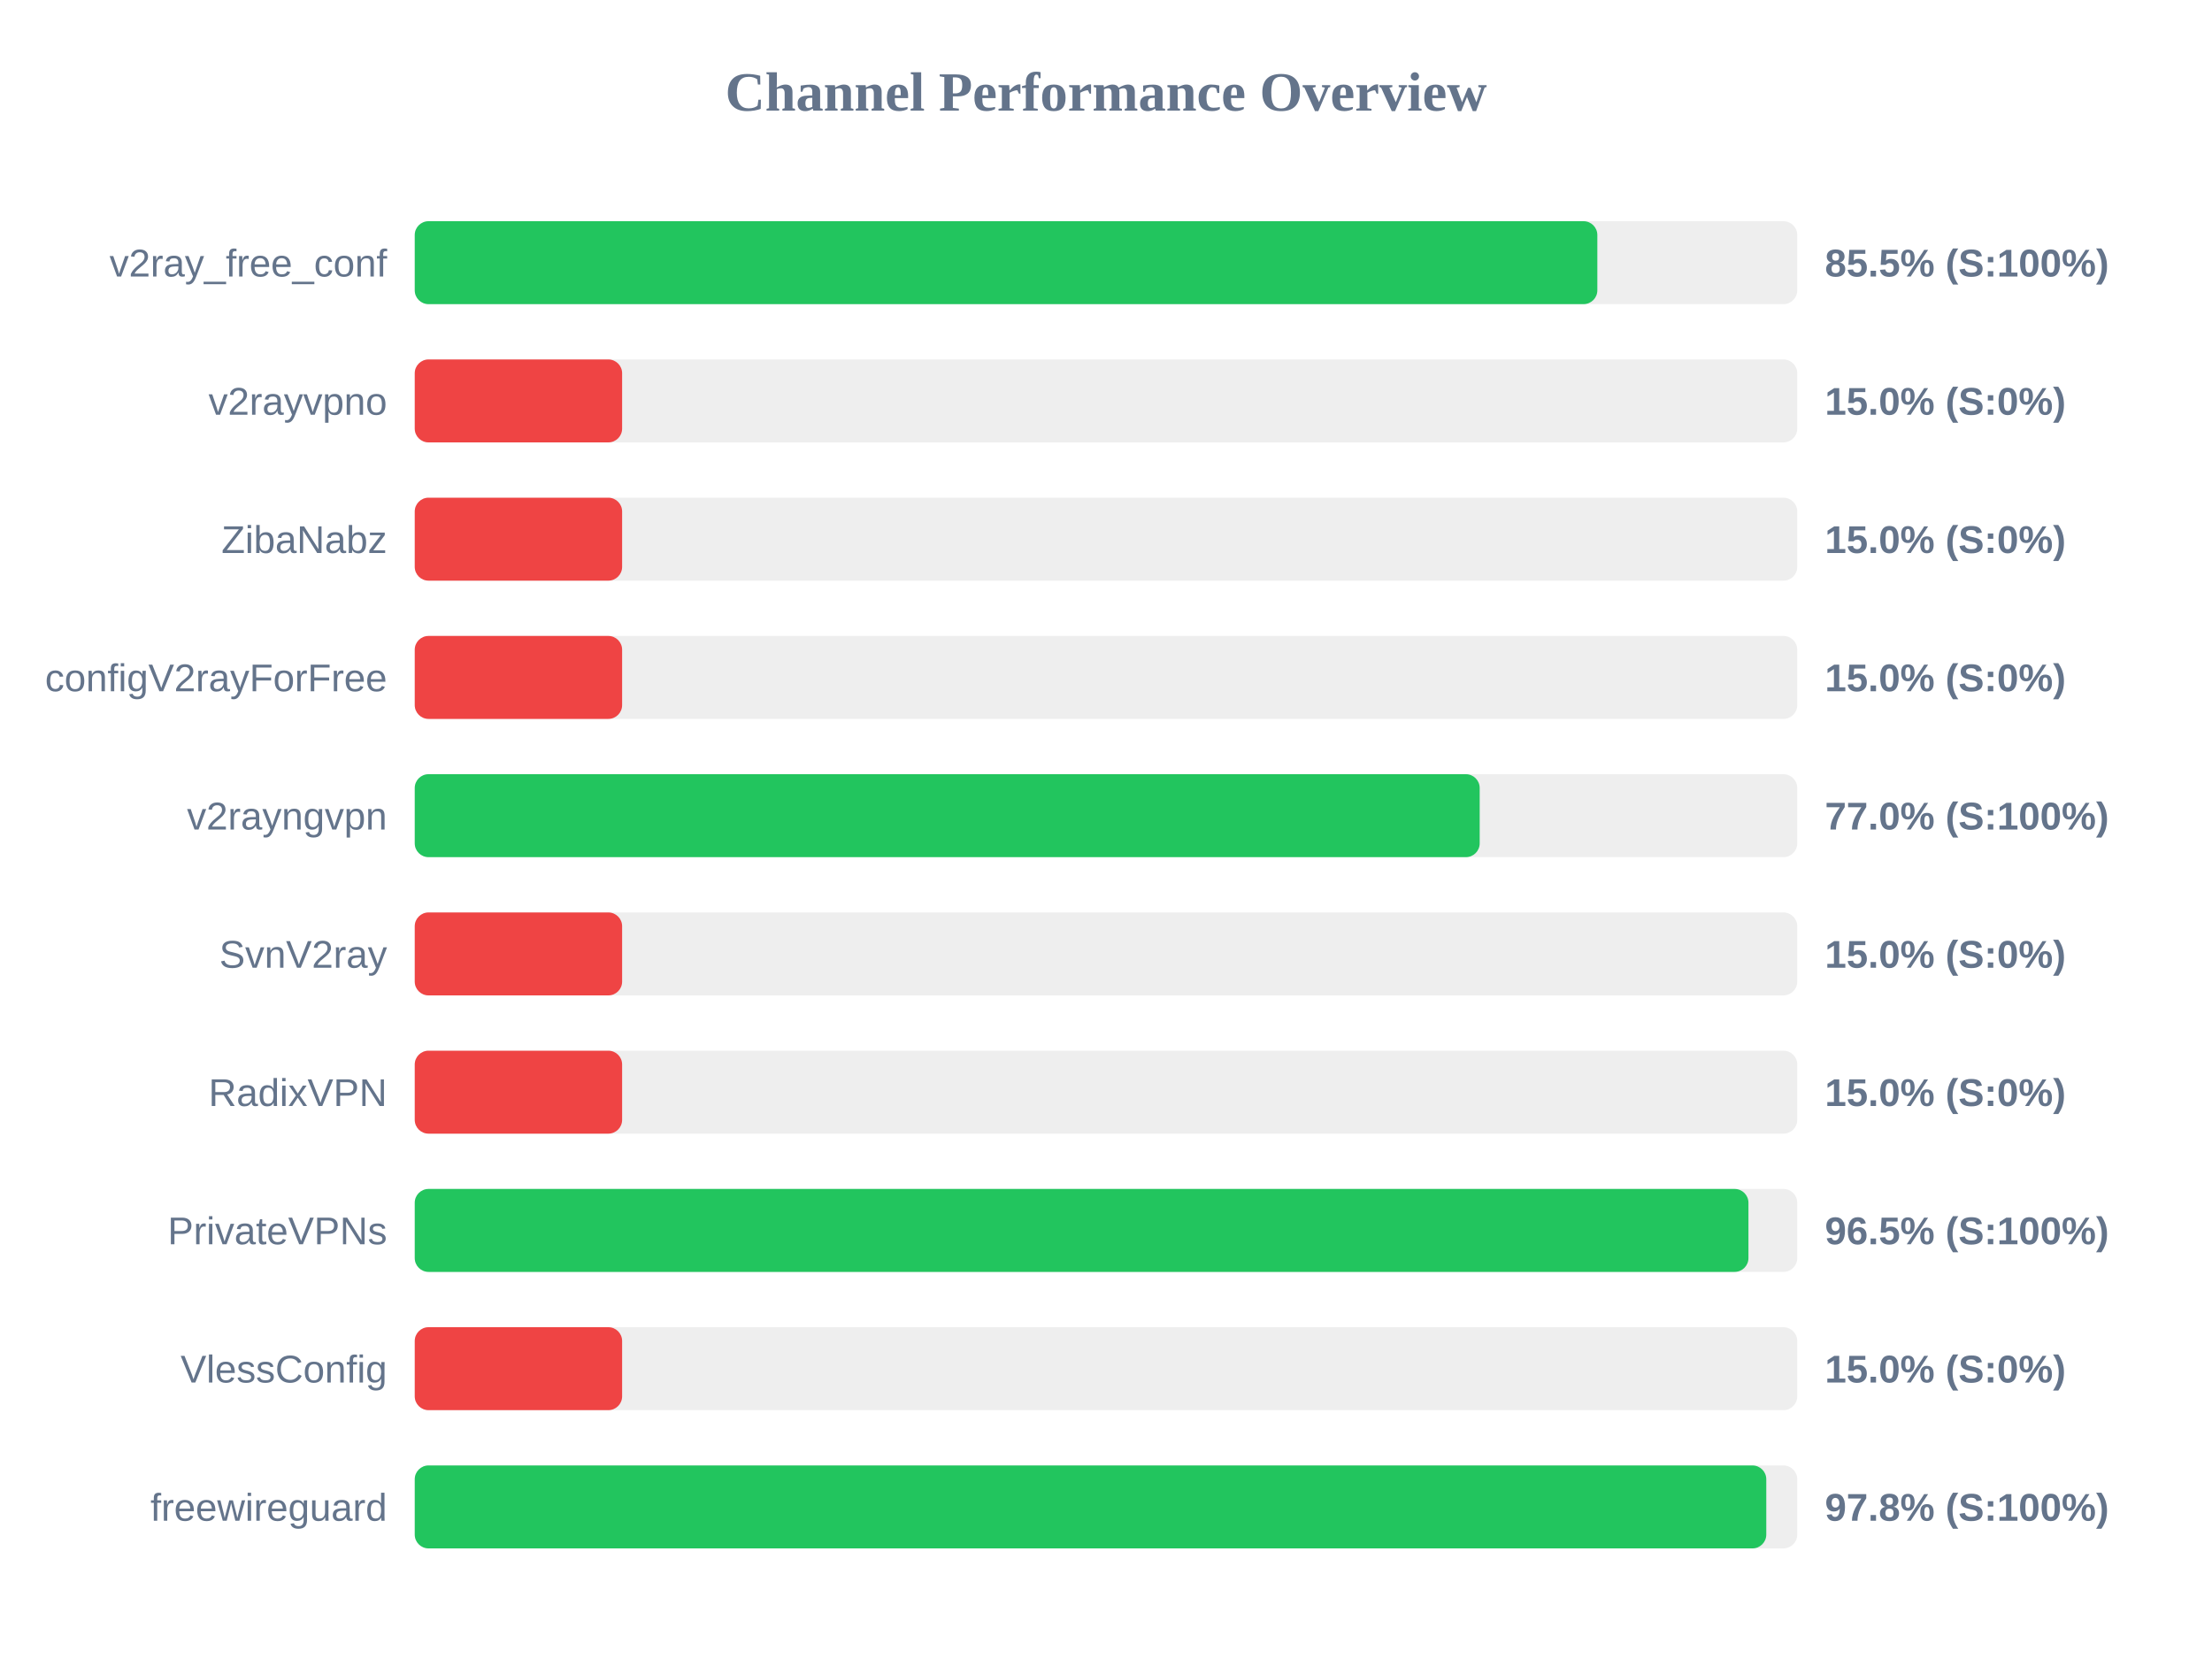
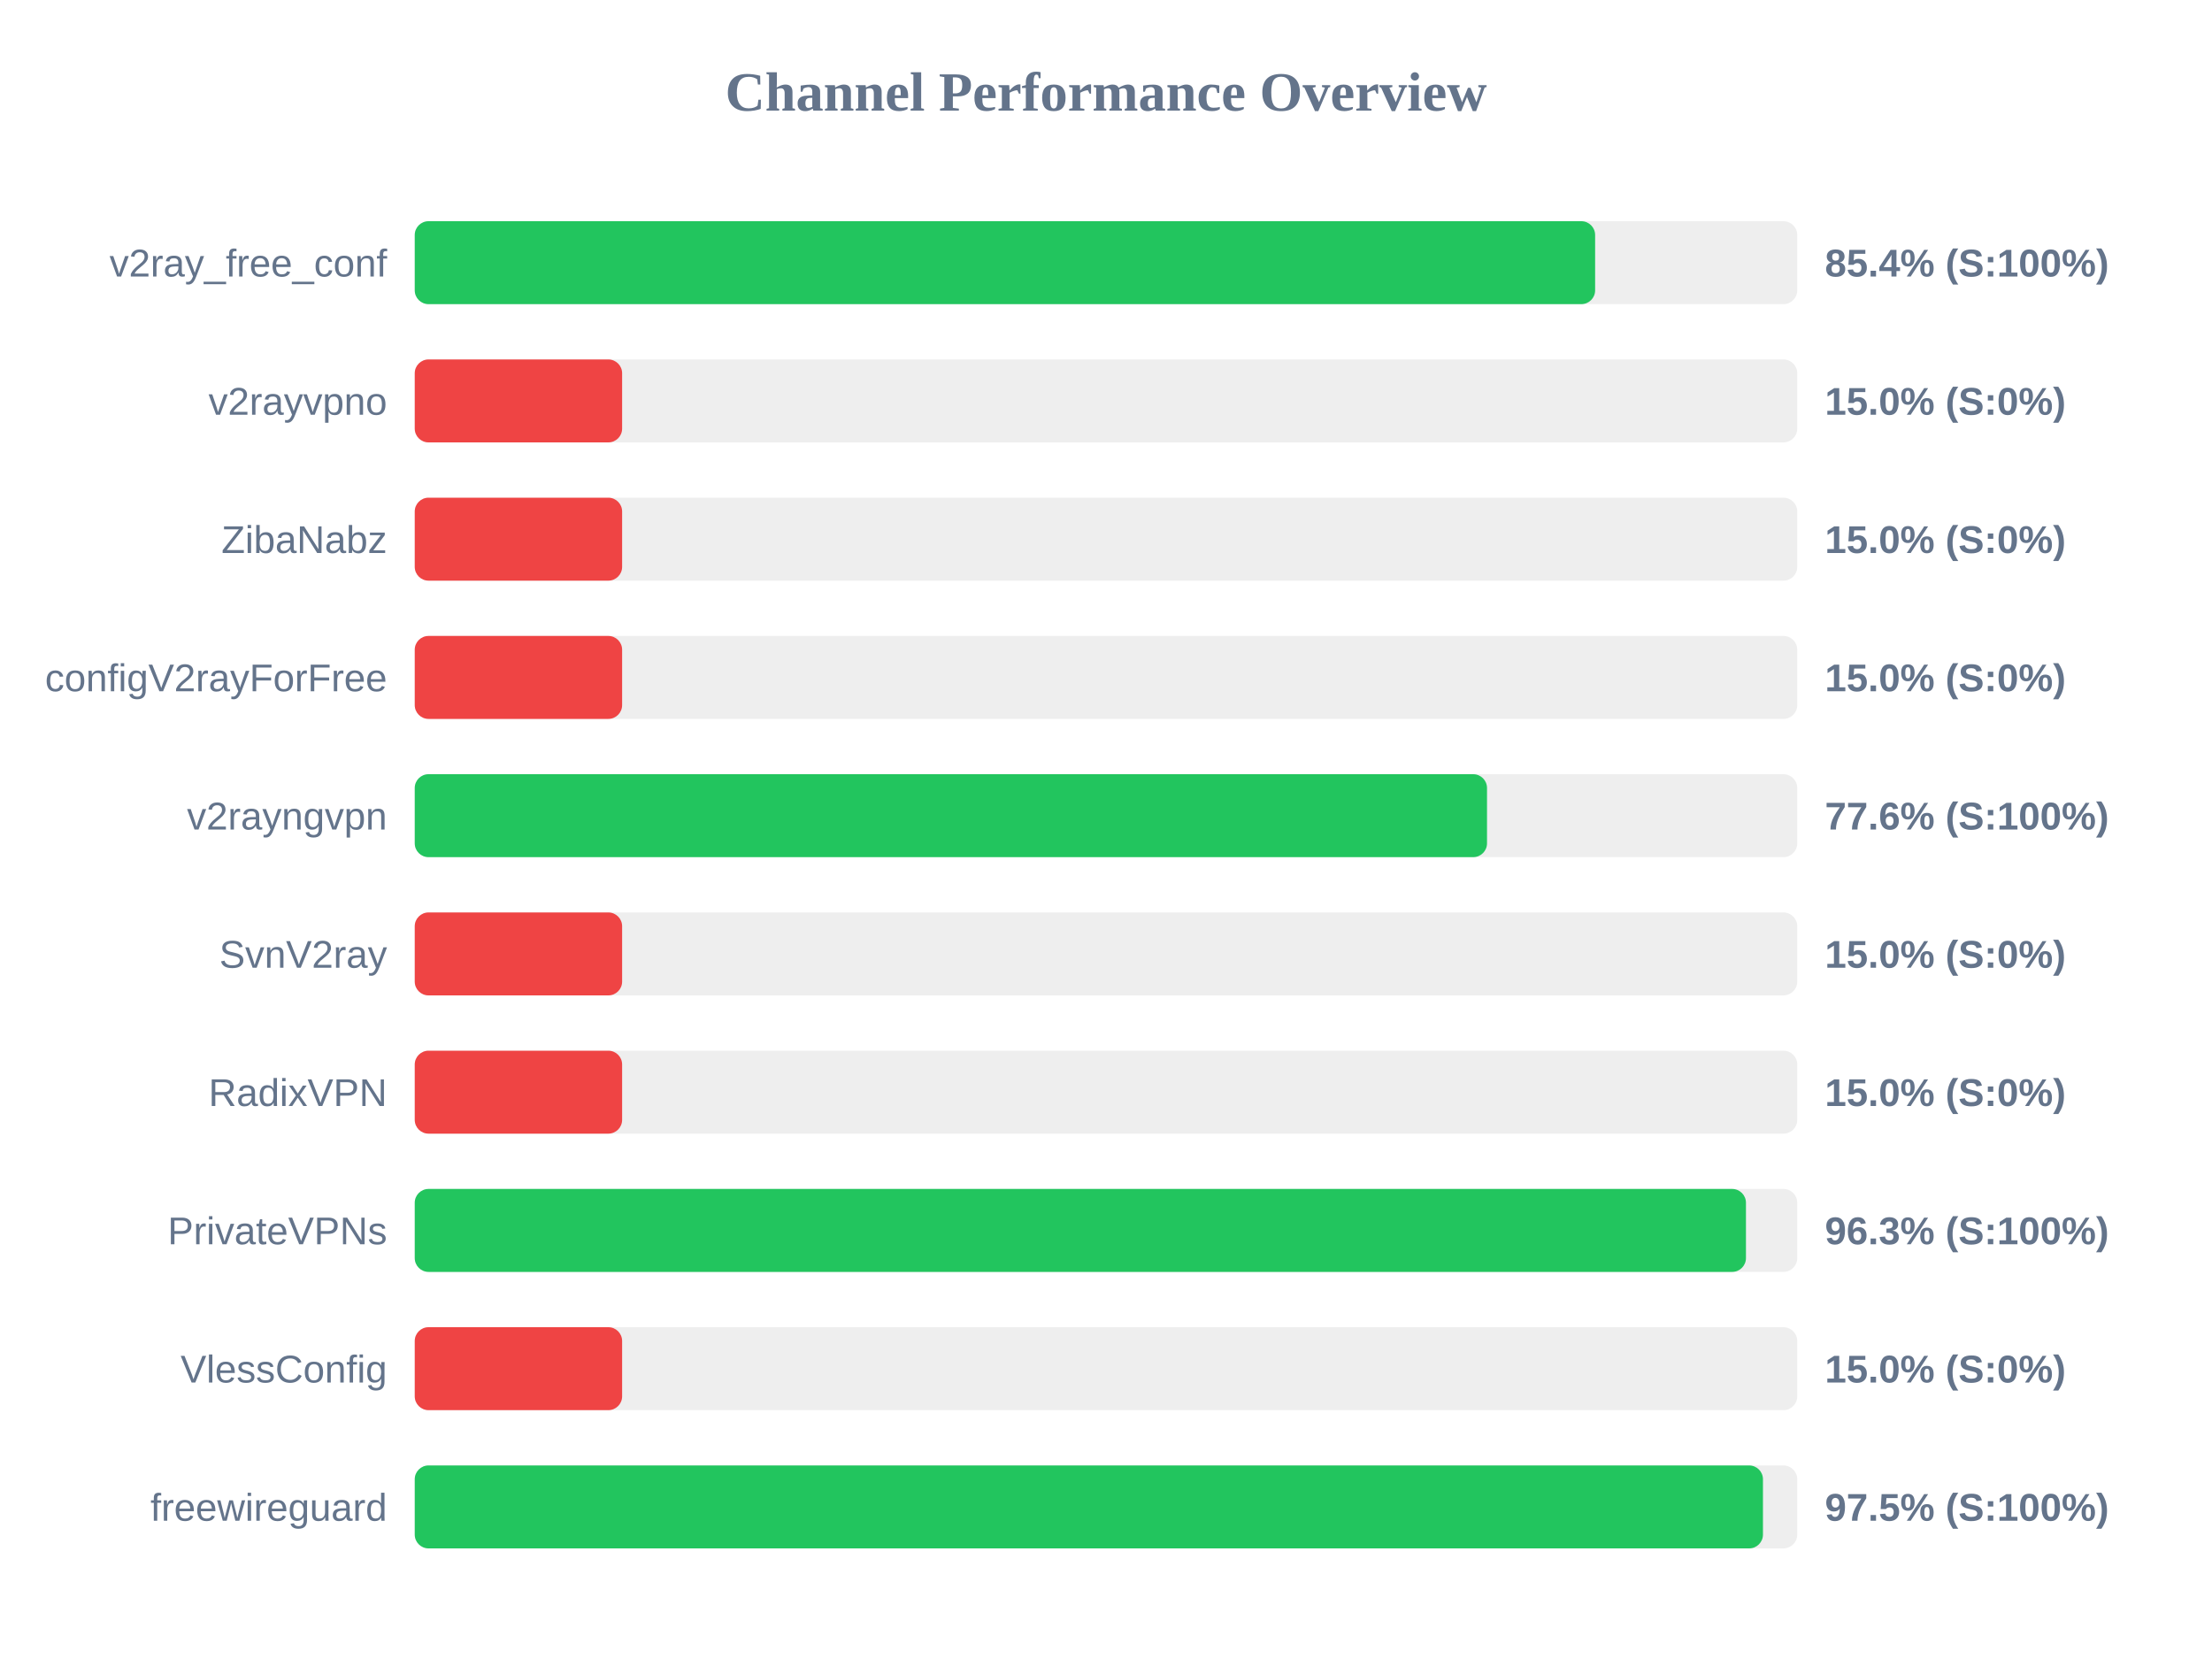
<svg xmlns="http://www.w3.org/2000/svg" width="800" height="600" version="1.1">
  <style>
        .row { font: 14px Arial; fill: #64748b; }
        .score { font: bold 14px Arial; fill: #64748b; }
    </style>
  <text x="400" y="40" text-anchor="middle" font-size="20px" font-weight="bold" fill="#64748b">Channel Performance Overview</text>
  <rect x="150" y="80" width="500" height="30" fill="#eee" rx="5" />
-   <rect x="150" y="80" width="427.7" height="30" fill="#22c55e" rx="5" />
+   <rect x="150" y="80" width="426.9" height="30" fill="#22c55e" rx="5" />
  <text x="140" y="100" text-anchor="end" class="row">v2ray_free_conf</text>
-   <text x="660" y="100" text-anchor="start" class="score">85.5% (S:100%)</text>
+   <text x="660" y="100" text-anchor="start" class="score">85.4% (S:100%)</text>
  <rect x="150" y="130" width="500" height="30" fill="#eee" rx="5" />
  <rect x="150" y="130" width="75.0" height="30" fill="#ef4444" rx="5" />
  <text x="140" y="150" text-anchor="end" class="row">v2rayvpno</text>
  <text x="660" y="150" text-anchor="start" class="score">15.0% (S:0%)</text>
  <rect x="150" y="180" width="500" height="30" fill="#eee" rx="5" />
  <rect x="150" y="180" width="75.0" height="30" fill="#ef4444" rx="5" />
  <text x="140" y="200" text-anchor="end" class="row">ZibaNabz</text>
  <text x="660" y="200" text-anchor="start" class="score">15.0% (S:0%)</text>
  <rect x="150" y="230" width="500" height="30" fill="#eee" rx="5" />
  <rect x="150" y="230" width="75.0" height="30" fill="#ef4444" rx="5" />
  <text x="140" y="250" text-anchor="end" class="row">configV2rayForFree</text>
  <text x="660" y="250" text-anchor="start" class="score">15.0% (S:0%)</text>
  <rect x="150" y="280" width="500" height="30" fill="#eee" rx="5" />
-   <rect x="150" y="280" width="385.15" height="30" fill="#22c55e" rx="5" />
+   <rect x="150" y="280" width="387.8" height="30" fill="#22c55e" rx="5" />
  <text x="140" y="300" text-anchor="end" class="row">v2rayngvpn</text>
-   <text x="660" y="300" text-anchor="start" class="score">77.0% (S:100%)</text>
+   <text x="660" y="300" text-anchor="start" class="score">77.6% (S:100%)</text>
  <rect x="150" y="330" width="500" height="30" fill="#eee" rx="5" />
  <rect x="150" y="330" width="75.0" height="30" fill="#ef4444" rx="5" />
  <text x="140" y="350" text-anchor="end" class="row">SvnV2ray</text>
  <text x="660" y="350" text-anchor="start" class="score">15.0% (S:0%)</text>
  <rect x="150" y="380" width="500" height="30" fill="#eee" rx="5" />
  <rect x="150" y="380" width="75.0" height="30" fill="#ef4444" rx="5" />
  <text x="140" y="400" text-anchor="end" class="row">RadixVPN</text>
  <text x="660" y="400" text-anchor="start" class="score">15.0% (S:0%)</text>
  <rect x="150" y="430" width="500" height="30" fill="#eee" rx="5" />
-   <rect x="150" y="430" width="482.35" height="30" fill="#22c55e" rx="5" />
+   <rect x="150" y="430" width="481.45" height="30" fill="#22c55e" rx="5" />
  <text x="140" y="450" text-anchor="end" class="row">PrivateVPNs</text>
-   <text x="660" y="450" text-anchor="start" class="score">96.5% (S:100%)</text>
+   <text x="660" y="450" text-anchor="start" class="score">96.3% (S:100%)</text>
  <rect x="150" y="480" width="500" height="30" fill="#eee" rx="5" />
  <rect x="150" y="480" width="75.0" height="30" fill="#ef4444" rx="5" />
  <text x="140" y="500" text-anchor="end" class="row">VlessConfig</text>
  <text x="660" y="500" text-anchor="start" class="score">15.0% (S:0%)</text>
  <rect x="150" y="530" width="500" height="30" fill="#eee" rx="5" />
-   <rect x="150" y="530" width="488.8" height="30" fill="#22c55e" rx="5" />
+   <rect x="150" y="530" width="487.6" height="30" fill="#22c55e" rx="5" />
  <text x="140" y="550" text-anchor="end" class="row">freewireguard</text>
-   <text x="660" y="550" text-anchor="start" class="score">97.8% (S:100%)</text>
+   <text x="660" y="550" text-anchor="start" class="score">97.5% (S:100%)</text>
</svg>
